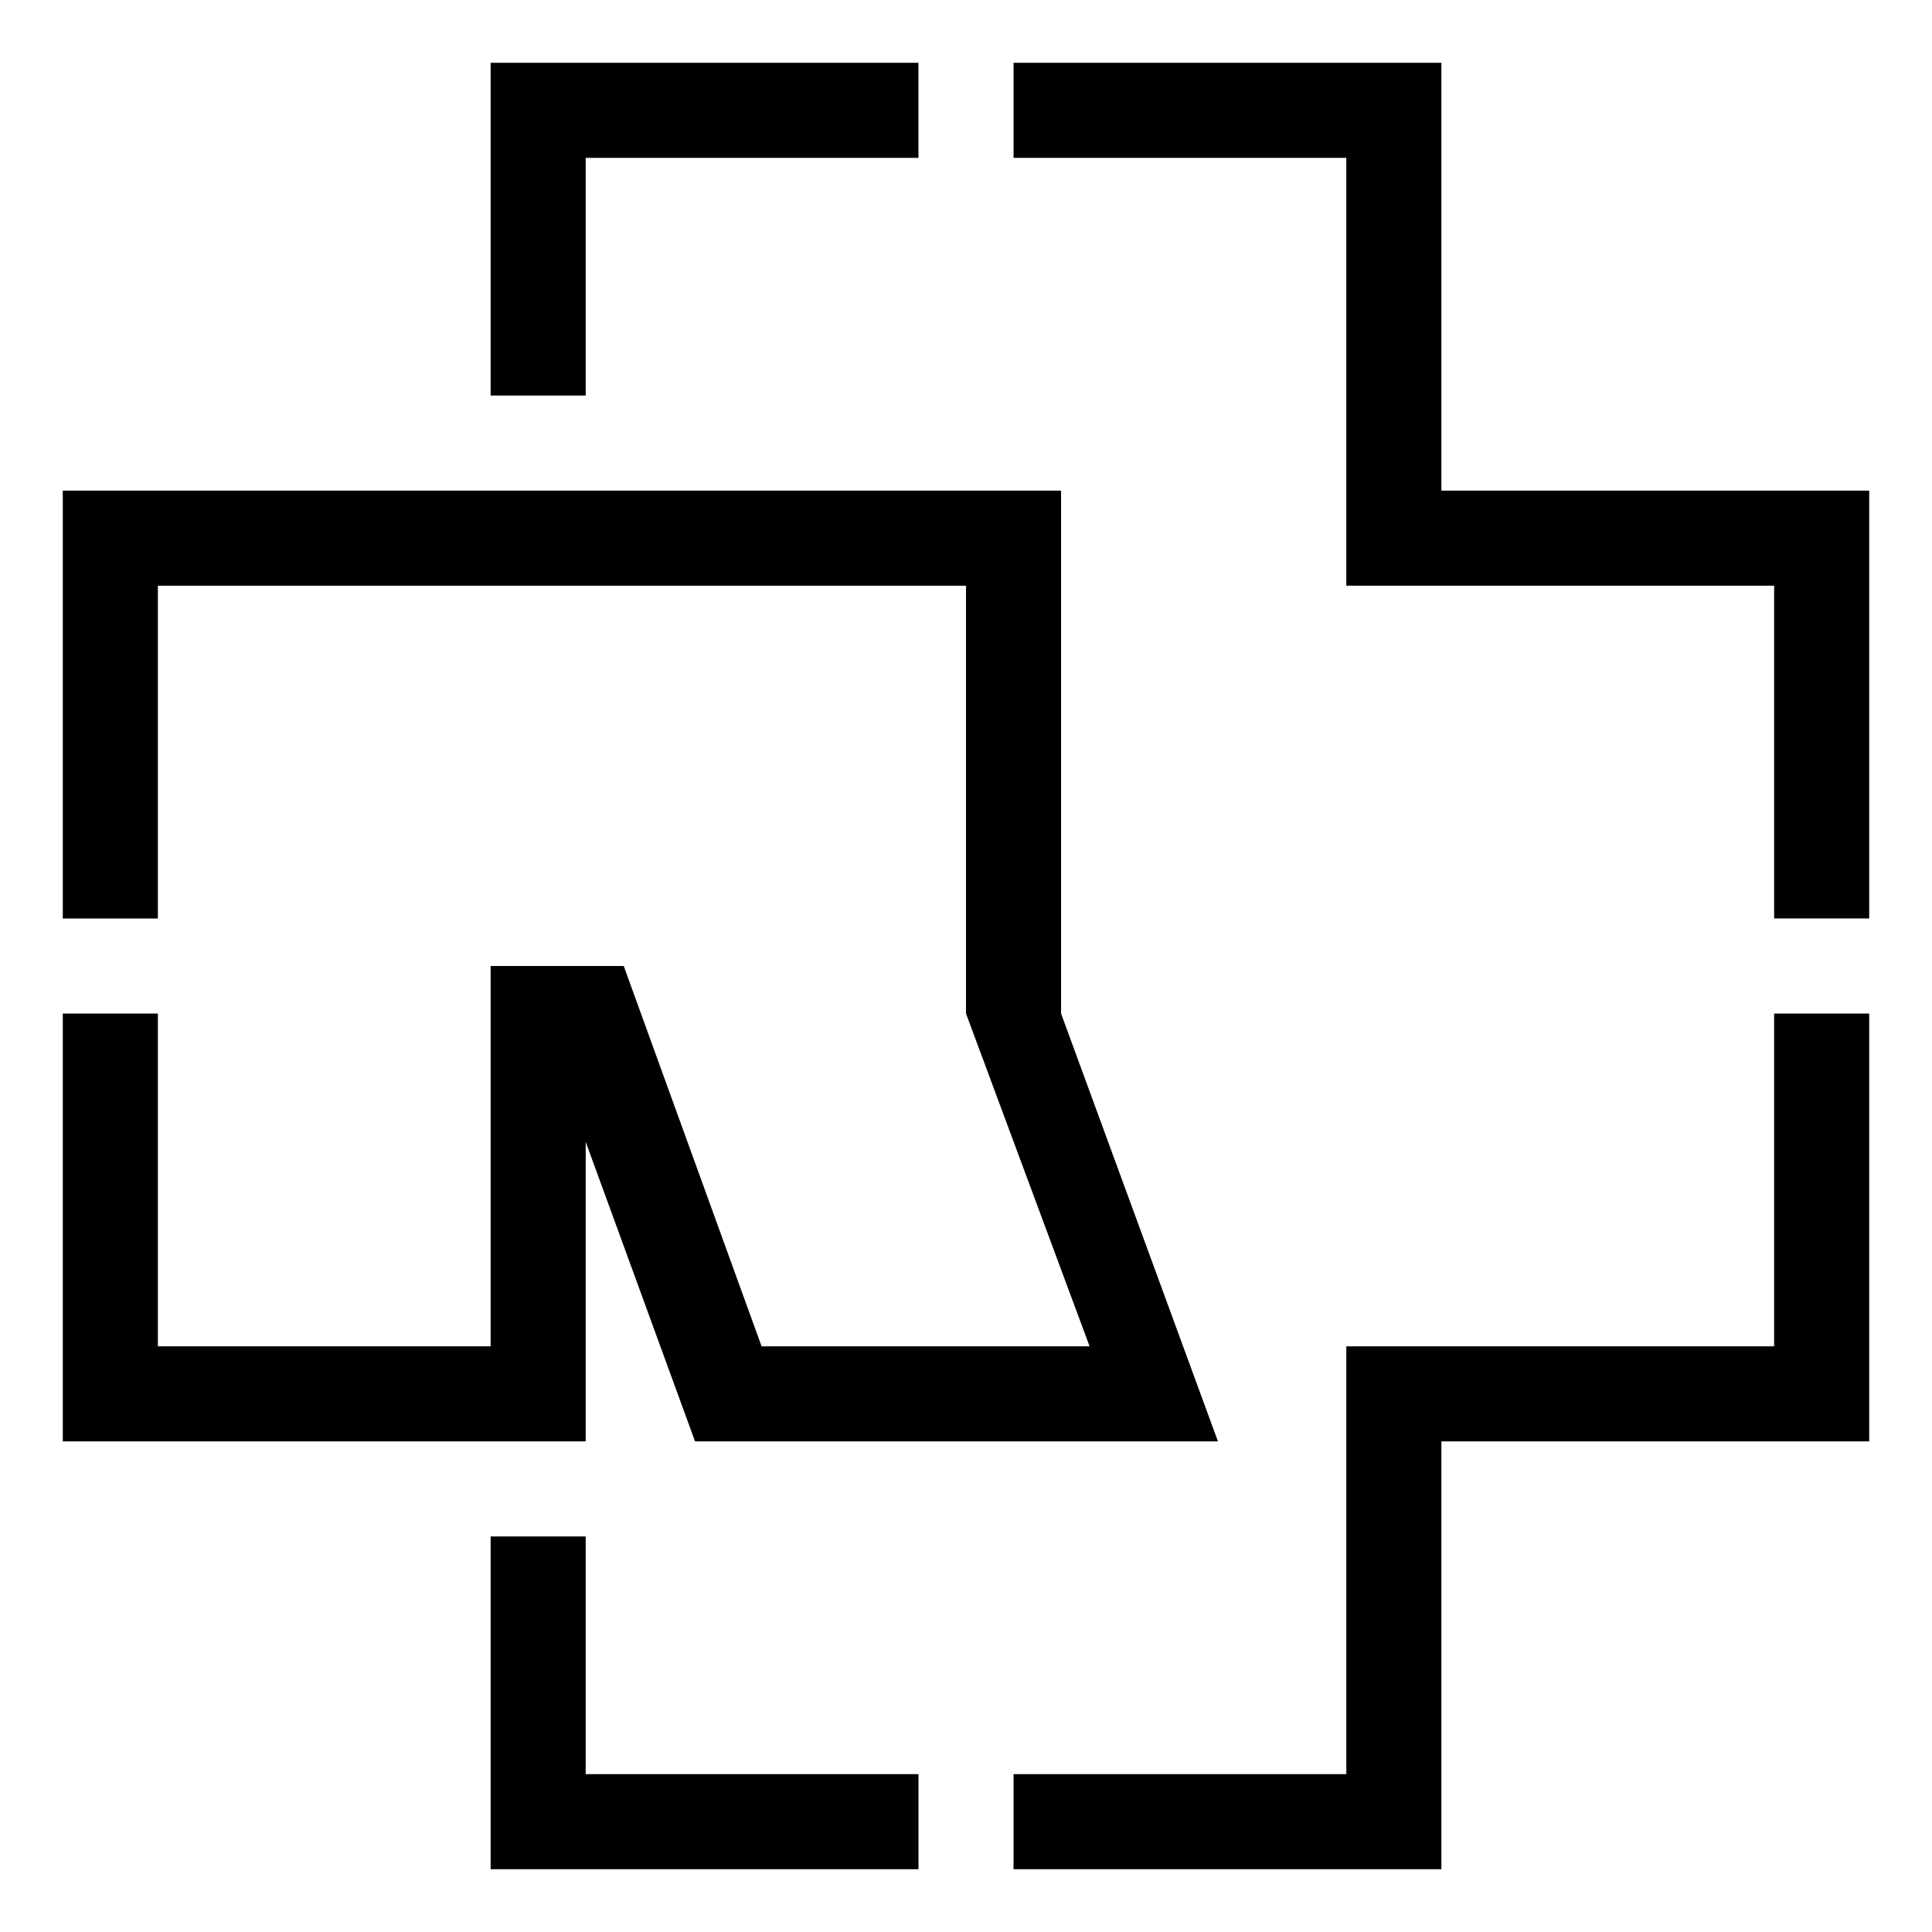
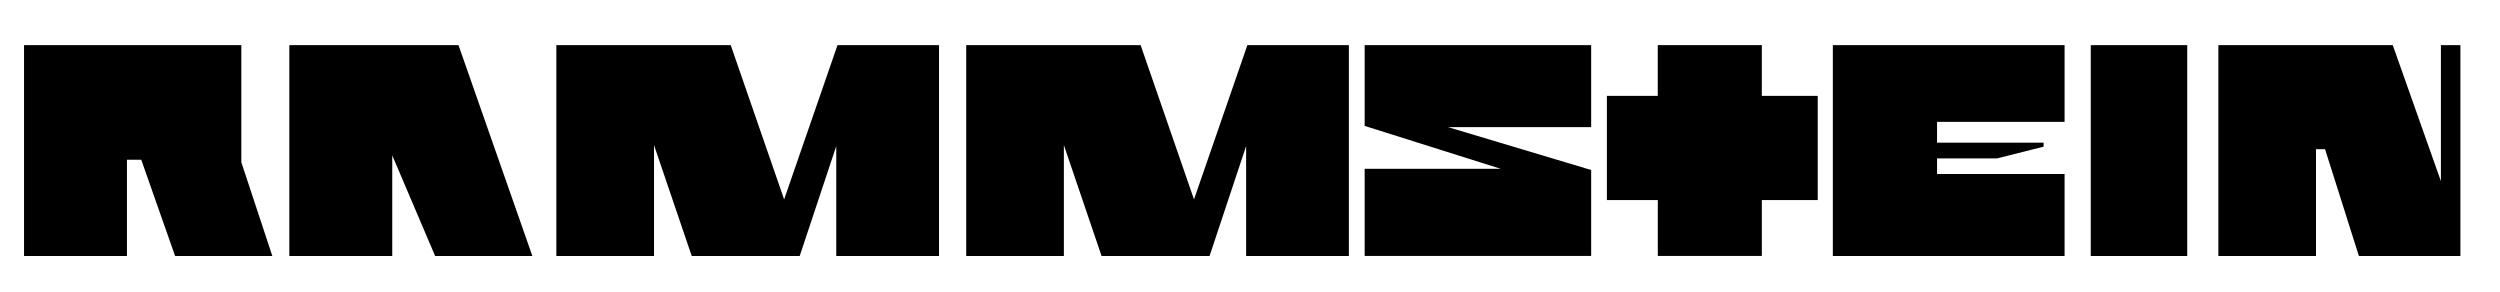
- <svg xmlns="http://www.w3.org/2000/svg" viewBox="0 0 200 200">
-   <polygon points="6.5,50.79 109.842,50.79 109.842,104.92 126.082,149.21 71.95,149.21 60.632,118.207 60.632,149.21 6.5,149.21 6.5,104.92 16.342,104.92 16.342,139.368 50.79,139.368 50.79,100 64.568,100 78.838,139.368 112.794,139.368 100,104.92 100,60.633 16.342,60.633 16.342,95.08 6.5,95.08" />
-   <polygon points="50.79,40.947 50.79,6.5 95.078,6.5 95.078,16.342 60.632,16.342 60.632,40.947" />
-   <polygon points="104.92,6.5 149.21,6.5 149.21,50.79 193.5,50.79 193.5,95.078 183.658,95.078 183.658,60.632 139.368,60.632 139.368,16.342 104.922,16.342 104.922,6.5" />
-   <polygon points="183.658,104.92 193.5,104.92 193.5,149.21 149.21,149.21 149.21,193.5 104.922,193.5 104.922,183.658 139.369,183.658 139.369,139.368 183.657,139.368 183.657,104.921" />
-   <polygon points="95.08,183.658 95.08,193.5 50.79,193.5 50.79,159.053 60.63,159.053 60.63,183.658" />
+ <svg xmlns="http://www.w3.org/2000/svg" viewBox="0 0 200 23.333">
+   <path d="M177.47 3.612v16.866h7.81v-8.54h.725l2.707 8.54h8.12V3.612h-1.56v10.88L191.42 3.61h-13.95zm-175.547 0v16.866h8.233v-7.7H11.3l2.708 7.7h7.778l-2.48-7.5V3.612H1.922zm21.22 0H36.68l5.908 16.866h-7.778l-3.43-8.047v8.048h-8.234V3.612zm21.365 0v16.866h7.813v-8.87l3.016 8.87h8.64l2.925-8.793v8.793h8.22V3.612H67l-4.27 12.34-4.272-12.34h-13.95zm32.79 0v16.866h7.812v-8.87l3.015 8.87h8.64l2.925-8.793v8.793h8.22V3.612h-8.12l-4.27 12.34-4.27-12.34H77.297zm31.875 9.89v6.975h18.12V13.6l-11.45-3.43h11.45V3.612h-18.12v6.46l10.875 3.43h-10.875zm23.45 2.503v4.472h8.324v-4.472h4.472V7.668h-4.473V3.612h-8.325v4.056h-4.07v8.337h4.07zm14.004-12.393v16.866h18.54v-6.56h-10.203v-1.244h4.79l3.734-.94v-.318h-8.524V9.75h10.203V3.612h-18.54zm20.635 0v16.866h7.717V3.612h-7.718z" />
</svg>
